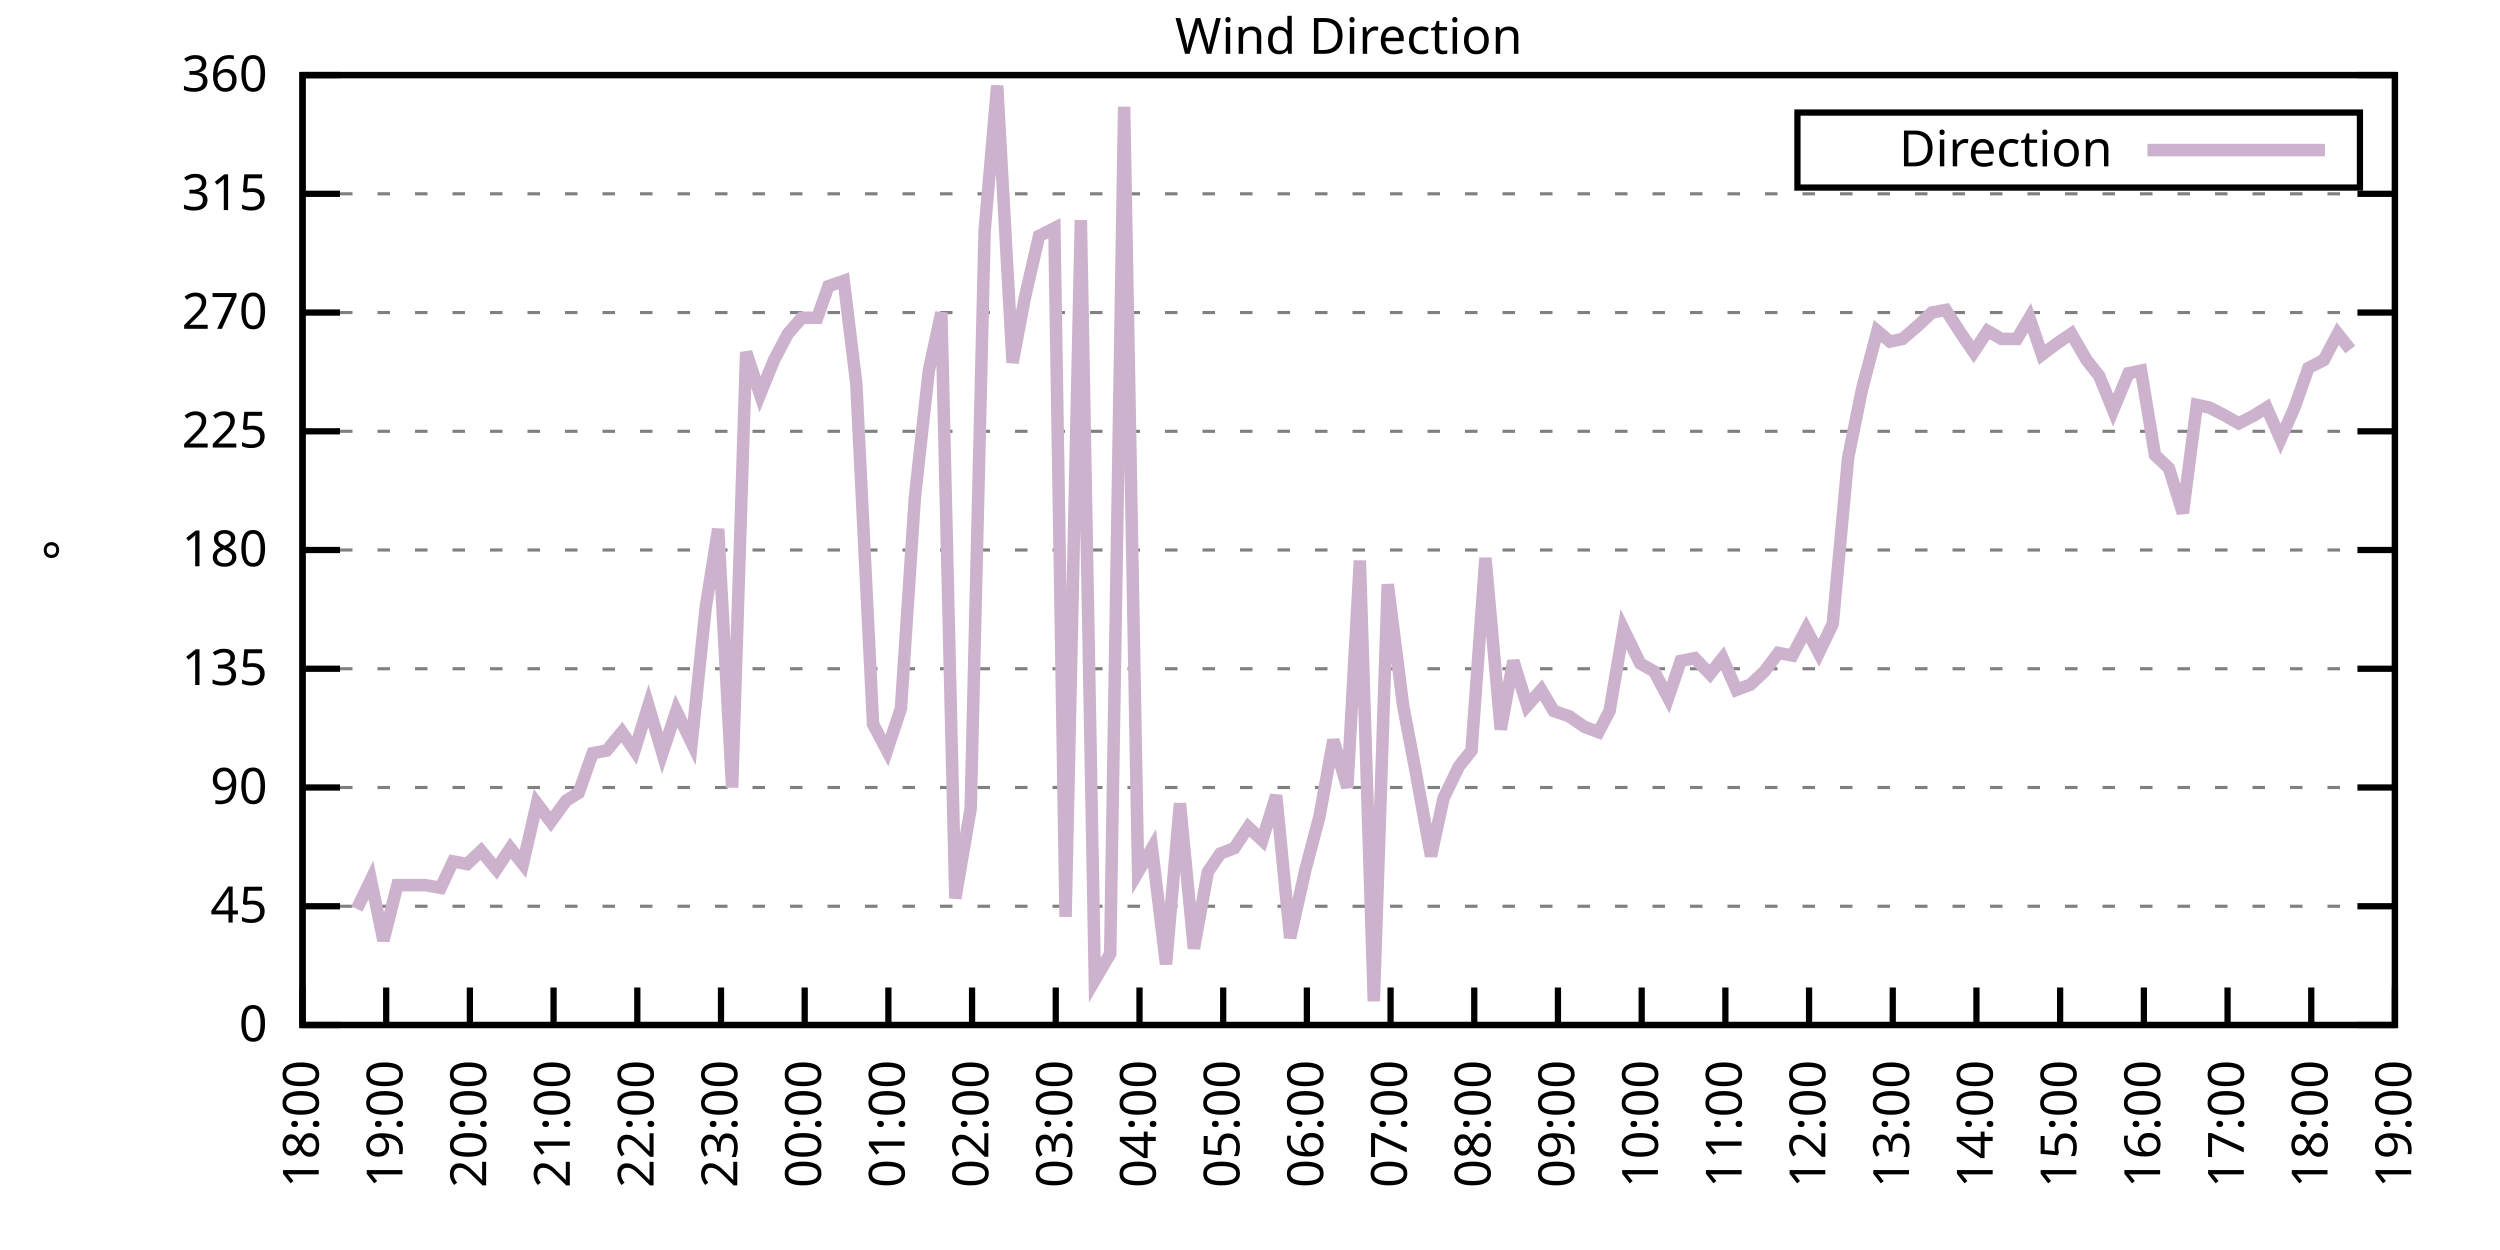
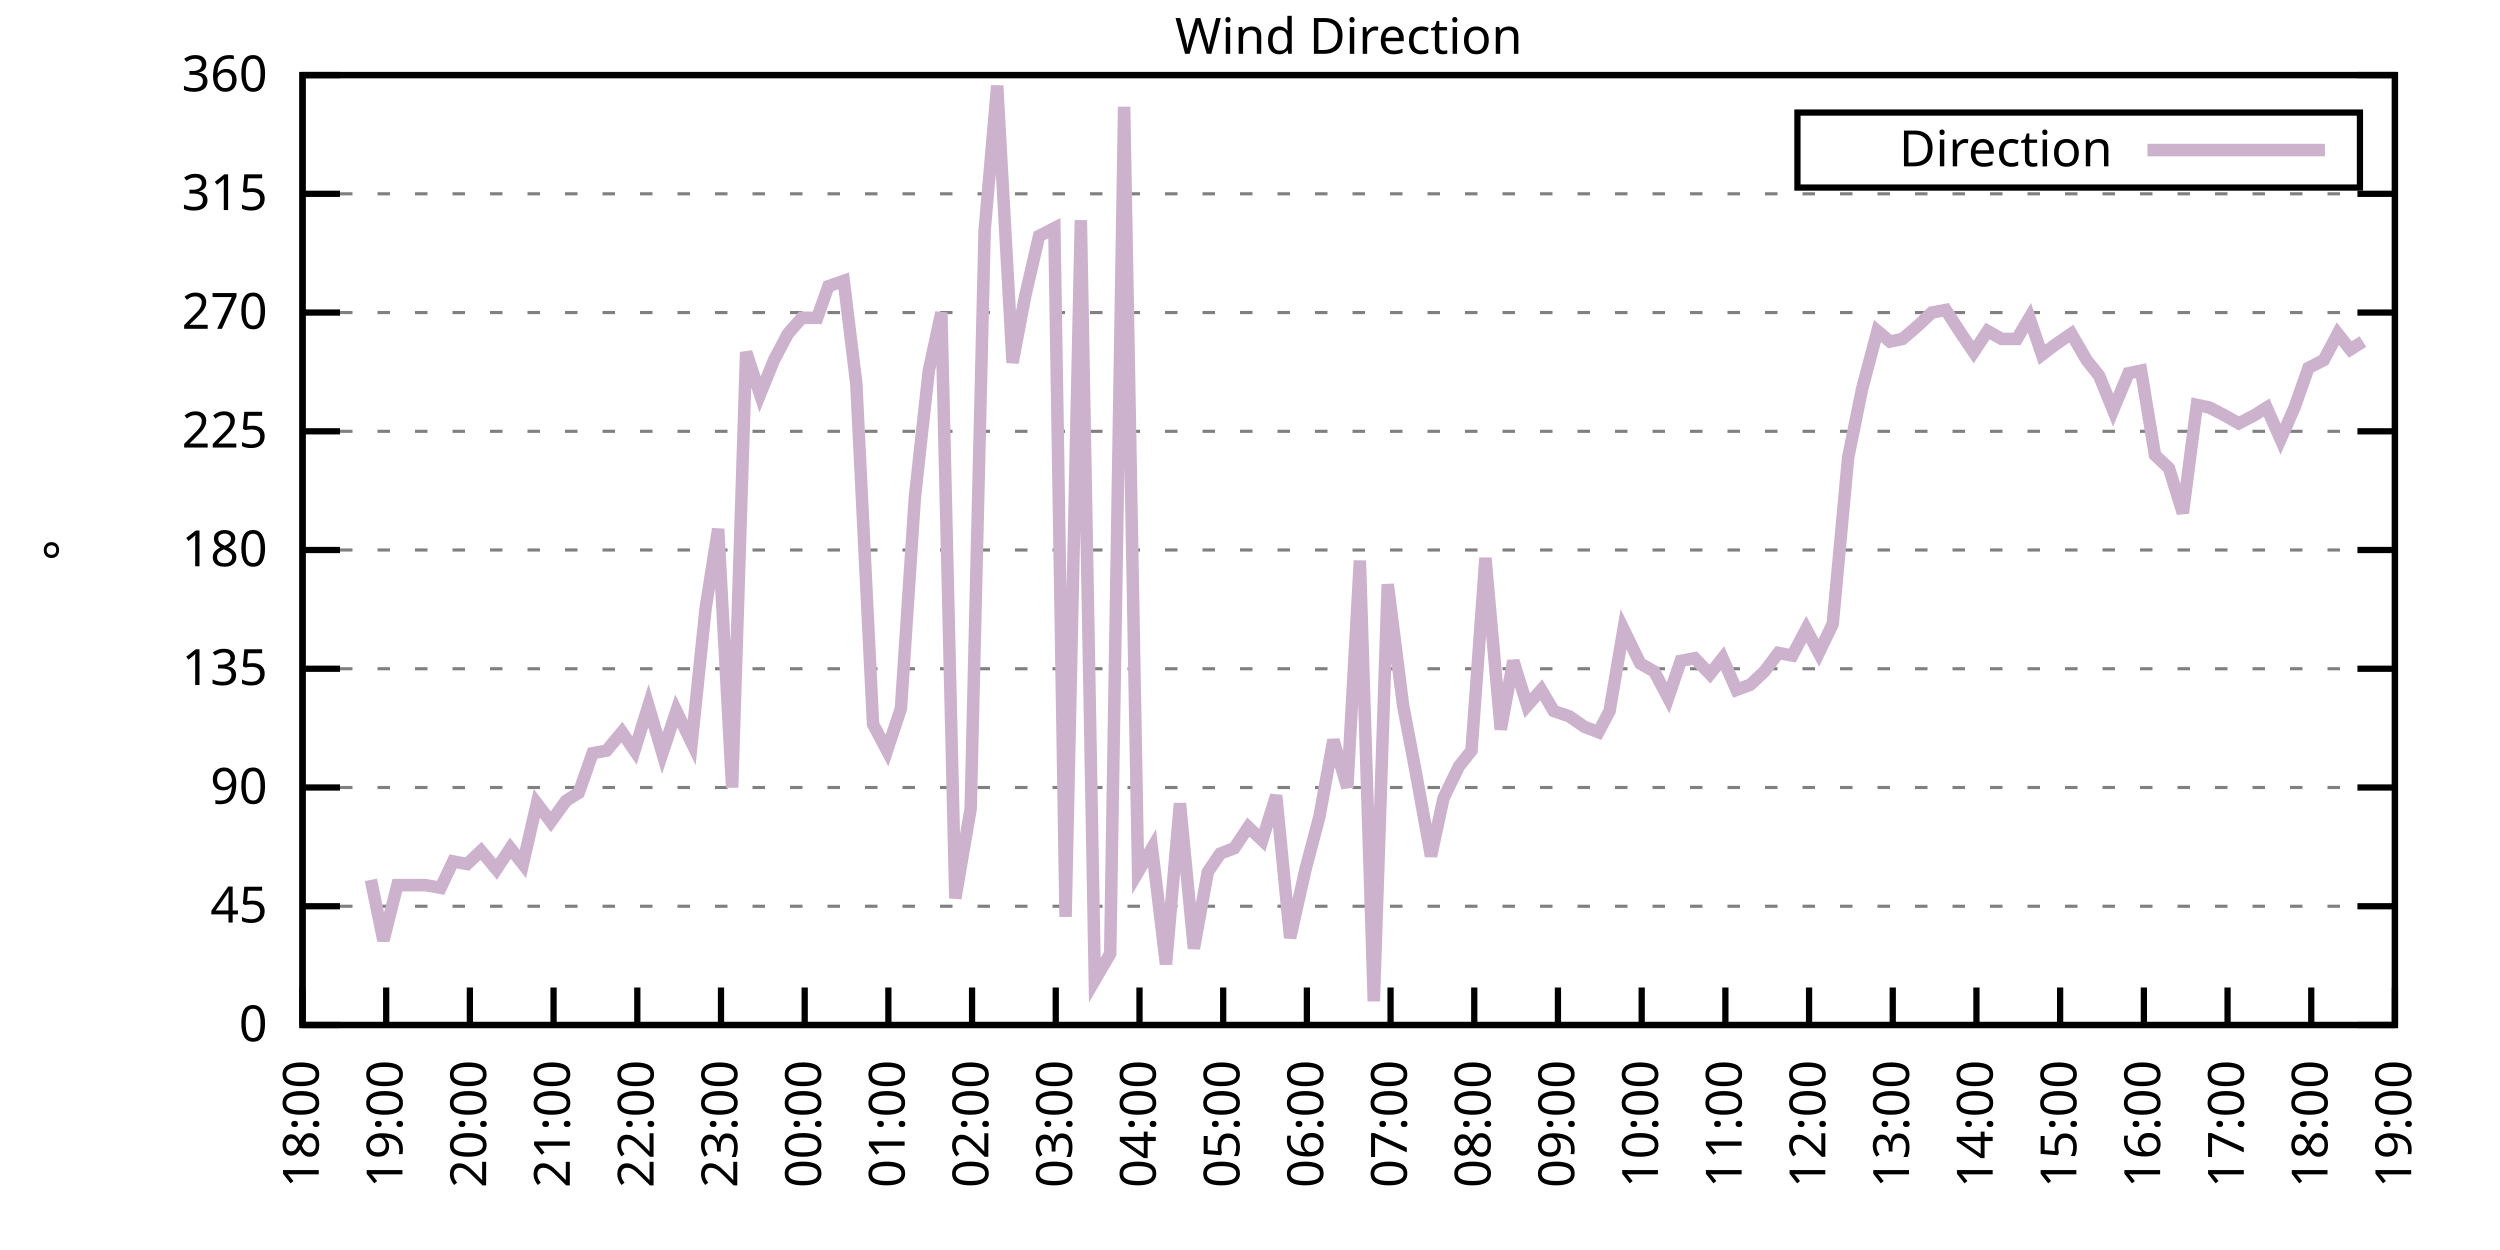
<svg xmlns="http://www.w3.org/2000/svg" xmlns:xlink="http://www.w3.org/1999/xlink" width="400" height="200" viewBox="0 0 400 200">
  <g id="gnuplot_canvas">
    <rect x="0" y="0" width="400" height="200" fill="none" />
    <defs>
      <circle id="gpDot" r="0.5" stroke-width="0.5" stroke="currentColor" />
      <path id="gpPt0" stroke-width="0.333" stroke="currentColor" d="M-1,0 h2 M0,-1 v2" />
      <path id="gpPt1" stroke-width="0.333" stroke="currentColor" d="M-1,-1 L1,1 M1,-1 L-1,1" />
      <path id="gpPt2" stroke-width="0.333" stroke="currentColor" d="M-1,0 L1,0 M0,-1 L0,1 M-1,-1 L1,1 M-1,1 L1,-1" />
      <rect id="gpPt3" stroke-width="0.333" stroke="currentColor" x="-1" y="-1" width="2" height="2" />
      <rect id="gpPt4" stroke-width="0.333" stroke="currentColor" fill="currentColor" x="-1" y="-1" width="2" height="2" />
      <circle id="gpPt5" stroke-width="0.333" stroke="currentColor" cx="0" cy="0" r="1" />
      <use xlink:href="#gpPt5" id="gpPt6" fill="currentColor" stroke="none" />
      <path id="gpPt7" stroke-width="0.333" stroke="currentColor" d="M0,-1.33 L-1.33,0.67 L1.33,0.67 z" />
      <use xlink:href="#gpPt7" id="gpPt8" fill="currentColor" stroke="none" />
      <use xlink:href="#gpPt7" id="gpPt9" stroke="currentColor" transform="rotate(180)" />
      <use xlink:href="#gpPt9" id="gpPt10" fill="currentColor" stroke="none" />
      <use xlink:href="#gpPt3" id="gpPt11" stroke="currentColor" transform="rotate(45)" />
      <use xlink:href="#gpPt11" id="gpPt12" fill="currentColor" stroke="none" />
      <path id="gpPt13" stroke-width="0.333" stroke="currentColor" d="M0,1.330 L1.265,0.411 L0.782,-1.067 L-0.782,-1.076 L-1.265,0.411 z" />
      <use xlink:href="#gpPt13" id="gpPt14" fill="currentColor" stroke="none" />
      <filter id="textbox" filterUnits="objectBoundingBox" x="0" y="0" height="1" width="1">
        <feFlood flood-color="white" flood-opacity="1" result="bgnd" />
        <feComposite in="SourceGraphic" in2="bgnd" operator="atop" />
      </filter>
      <filter id="greybox" filterUnits="objectBoundingBox" x="0" y="0" height="1" width="1">
        <feFlood flood-color="lightgrey" flood-opacity="1" result="grey" />
        <feComposite in="SourceGraphic" in2="grey" operator="atop" />
      </filter>
    </defs>
    <g fill="none" color="white" stroke="currentColor" stroke-width="1.00" stroke-linecap="butt" stroke-linejoin="miter">
</g>
    <g fill="none" color="black" stroke="currentColor" stroke-width="1.00" stroke-linecap="butt" stroke-linejoin="miter">
      <g stroke="none" shape-rendering="crispEdges">
        <polygon fill="rgb(255, 255, 255)" points="48.40,164.00 383.18,164.00 383.18,12.02 48.40,12.02 " />
      </g>
    </g>
    <g fill="none" color="black" stroke="currentColor" stroke-width="1.00" stroke-linecap="butt" stroke-linejoin="miter">
</g>
    <g fill="none" color="black" stroke="black" stroke-width="0.50" stroke-linecap="butt" stroke-linejoin="miter">
</g>
    <g fill="none" color="gray" stroke="currentColor" stroke-width="0.50" stroke-linecap="butt" stroke-linejoin="miter">
      <path stroke="gray" stroke-dasharray="2,4" class="gridline" d="M48.40,164.00 L383.19,164.00  " />
    </g>
    <g fill="none" color="gray" stroke="gray" stroke-width="1.00" stroke-linecap="butt" stroke-linejoin="miter">
</g>
    <g fill="none" color="black" stroke="currentColor" stroke-width="1.00" stroke-linecap="butt" stroke-linejoin="miter">
      <path stroke="black" d="M48.40,164.00 L54.40,164.00 M383.19,164.00 L377.19,164.00  " />
      <g transform="translate(42.80,166.60)" stroke="none" fill="black" font-family="Sans" font-size="8.00" text-anchor="end">
        <text>
          <tspan font-family="Sans"> 0</tspan>
        </text>
      </g>
    </g>
    <g fill="none" color="black" stroke="currentColor" stroke-width="1.00" stroke-linecap="butt" stroke-linejoin="miter">
</g>
    <g fill="none" color="black" stroke="black" stroke-width="0.50" stroke-linecap="butt" stroke-linejoin="miter">
</g>
    <g fill="none" color="gray" stroke="currentColor" stroke-width="0.50" stroke-linecap="butt" stroke-linejoin="miter">
      <path stroke="gray" stroke-dasharray="2,4" class="gridline" d="M48.40,145.00 L383.19,145.00  " />
    </g>
    <g fill="none" color="gray" stroke="gray" stroke-width="1.00" stroke-linecap="butt" stroke-linejoin="miter">
</g>
    <g fill="none" color="black" stroke="currentColor" stroke-width="1.00" stroke-linecap="butt" stroke-linejoin="miter">
      <path stroke="black" d="M48.40,145.00 L54.40,145.00 M383.19,145.00 L377.19,145.00  " />
      <g transform="translate(42.80,147.60)" stroke="none" fill="black" font-family="Sans" font-size="8.00" text-anchor="end">
        <text>
          <tspan font-family="Sans"> 45</tspan>
        </text>
      </g>
    </g>
    <g fill="none" color="black" stroke="currentColor" stroke-width="1.00" stroke-linecap="butt" stroke-linejoin="miter">
</g>
    <g fill="none" color="black" stroke="black" stroke-width="0.50" stroke-linecap="butt" stroke-linejoin="miter">
</g>
    <g fill="none" color="gray" stroke="currentColor" stroke-width="0.50" stroke-linecap="butt" stroke-linejoin="miter">
      <path stroke="gray" stroke-dasharray="2,4" class="gridline" d="M48.40,126.00 L383.19,126.00  " />
    </g>
    <g fill="none" color="gray" stroke="gray" stroke-width="1.00" stroke-linecap="butt" stroke-linejoin="miter">
</g>
    <g fill="none" color="black" stroke="currentColor" stroke-width="1.00" stroke-linecap="butt" stroke-linejoin="miter">
      <path stroke="black" d="M48.40,126.00 L54.40,126.00 M383.19,126.00 L377.19,126.00  " />
      <g transform="translate(42.80,128.60)" stroke="none" fill="black" font-family="Sans" font-size="8.00" text-anchor="end">
        <text>
          <tspan font-family="Sans"> 90</tspan>
        </text>
      </g>
    </g>
    <g fill="none" color="black" stroke="currentColor" stroke-width="1.00" stroke-linecap="butt" stroke-linejoin="miter">
</g>
    <g fill="none" color="black" stroke="black" stroke-width="0.50" stroke-linecap="butt" stroke-linejoin="miter">
</g>
    <g fill="none" color="gray" stroke="currentColor" stroke-width="0.50" stroke-linecap="butt" stroke-linejoin="miter">
      <path stroke="gray" stroke-dasharray="2,4" class="gridline" d="M48.40,107.00 L383.19,107.00  " />
    </g>
    <g fill="none" color="gray" stroke="gray" stroke-width="1.00" stroke-linecap="butt" stroke-linejoin="miter">
</g>
    <g fill="none" color="black" stroke="currentColor" stroke-width="1.00" stroke-linecap="butt" stroke-linejoin="miter">
      <path stroke="black" d="M48.40,107.00 L54.40,107.00 M383.19,107.00 L377.19,107.00  " />
      <g transform="translate(42.80,109.60)" stroke="none" fill="black" font-family="Sans" font-size="8.00" text-anchor="end">
        <text>
          <tspan font-family="Sans"> 135</tspan>
        </text>
      </g>
    </g>
    <g fill="none" color="black" stroke="currentColor" stroke-width="1.00" stroke-linecap="butt" stroke-linejoin="miter">
</g>
    <g fill="none" color="black" stroke="black" stroke-width="0.50" stroke-linecap="butt" stroke-linejoin="miter">
</g>
    <g fill="none" color="gray" stroke="currentColor" stroke-width="0.50" stroke-linecap="butt" stroke-linejoin="miter">
      <path stroke="gray" stroke-dasharray="2,4" class="gridline" d="M48.40,88.00 L383.19,88.00  " />
    </g>
    <g fill="none" color="gray" stroke="gray" stroke-width="1.00" stroke-linecap="butt" stroke-linejoin="miter">
</g>
    <g fill="none" color="black" stroke="currentColor" stroke-width="1.00" stroke-linecap="butt" stroke-linejoin="miter">
      <path stroke="black" d="M48.40,88.00 L54.40,88.00 M383.19,88.00 L377.19,88.00  " />
      <g transform="translate(42.80,90.60)" stroke="none" fill="black" font-family="Sans" font-size="8.00" text-anchor="end">
        <text>
          <tspan font-family="Sans"> 180</tspan>
        </text>
      </g>
    </g>
    <g fill="none" color="black" stroke="currentColor" stroke-width="1.00" stroke-linecap="butt" stroke-linejoin="miter">
</g>
    <g fill="none" color="black" stroke="black" stroke-width="0.50" stroke-linecap="butt" stroke-linejoin="miter">
</g>
    <g fill="none" color="gray" stroke="currentColor" stroke-width="0.50" stroke-linecap="butt" stroke-linejoin="miter">
      <path stroke="gray" stroke-dasharray="2,4" class="gridline" d="M48.40,69.01 L383.19,69.01  " />
    </g>
    <g fill="none" color="gray" stroke="gray" stroke-width="1.00" stroke-linecap="butt" stroke-linejoin="miter">
</g>
    <g fill="none" color="black" stroke="currentColor" stroke-width="1.00" stroke-linecap="butt" stroke-linejoin="miter">
      <path stroke="black" d="M48.40,69.01 L54.40,69.01 M383.19,69.01 L377.19,69.01  " />
      <g transform="translate(42.80,71.61)" stroke="none" fill="black" font-family="Sans" font-size="8.00" text-anchor="end">
        <text>
          <tspan font-family="Sans"> 225</tspan>
        </text>
      </g>
    </g>
    <g fill="none" color="black" stroke="currentColor" stroke-width="1.00" stroke-linecap="butt" stroke-linejoin="miter">
</g>
    <g fill="none" color="black" stroke="black" stroke-width="0.50" stroke-linecap="butt" stroke-linejoin="miter">
</g>
    <g fill="none" color="gray" stroke="currentColor" stroke-width="0.50" stroke-linecap="butt" stroke-linejoin="miter">
      <path stroke="gray" stroke-dasharray="2,4" class="gridline" d="M48.40,50.01 L383.19,50.01  " />
    </g>
    <g fill="none" color="gray" stroke="gray" stroke-width="1.00" stroke-linecap="butt" stroke-linejoin="miter">
</g>
    <g fill="none" color="black" stroke="currentColor" stroke-width="1.00" stroke-linecap="butt" stroke-linejoin="miter">
      <path stroke="black" d="M48.40,50.01 L54.40,50.01 M383.19,50.01 L377.19,50.01  " />
      <g transform="translate(42.80,52.61)" stroke="none" fill="black" font-family="Sans" font-size="8.00" text-anchor="end">
        <text>
          <tspan font-family="Sans"> 270</tspan>
        </text>
      </g>
    </g>
    <g fill="none" color="black" stroke="currentColor" stroke-width="1.00" stroke-linecap="butt" stroke-linejoin="miter">
</g>
    <g fill="none" color="black" stroke="black" stroke-width="0.50" stroke-linecap="butt" stroke-linejoin="miter">
</g>
    <g fill="none" color="gray" stroke="currentColor" stroke-width="0.50" stroke-linecap="butt" stroke-linejoin="miter">
      <path stroke="gray" stroke-dasharray="2,4" class="gridline" d="M48.40,31.01 L383.19,31.01  " />
    </g>
    <g fill="none" color="gray" stroke="gray" stroke-width="1.00" stroke-linecap="butt" stroke-linejoin="miter">
</g>
    <g fill="none" color="black" stroke="currentColor" stroke-width="1.00" stroke-linecap="butt" stroke-linejoin="miter">
      <path stroke="black" d="M48.40,31.01 L54.40,31.01 M383.19,31.01 L377.19,31.01  " />
      <g transform="translate(42.80,33.61)" stroke="none" fill="black" font-family="Sans" font-size="8.00" text-anchor="end">
        <text>
          <tspan font-family="Sans"> 315</tspan>
        </text>
      </g>
    </g>
    <g fill="none" color="black" stroke="currentColor" stroke-width="1.00" stroke-linecap="butt" stroke-linejoin="miter">
</g>
    <g fill="none" color="black" stroke="black" stroke-width="0.50" stroke-linecap="butt" stroke-linejoin="miter">
</g>
    <g fill="none" color="gray" stroke="currentColor" stroke-width="0.50" stroke-linecap="butt" stroke-linejoin="miter">
      <path stroke="gray" stroke-dasharray="2,4" class="gridline" d="M48.40,12.01 L383.19,12.01  " />
    </g>
    <g fill="none" color="gray" stroke="gray" stroke-width="1.00" stroke-linecap="butt" stroke-linejoin="miter">
</g>
    <g fill="none" color="black" stroke="currentColor" stroke-width="1.00" stroke-linecap="butt" stroke-linejoin="miter">
      <path stroke="black" d="M48.40,12.01 L54.40,12.01 M383.19,12.01 L377.19,12.01  " />
      <g transform="translate(42.80,14.61)" stroke="none" fill="black" font-family="Sans" font-size="8.00" text-anchor="end">
        <text>
          <tspan font-family="Sans"> 360</tspan>
        </text>
      </g>
    </g>
    <g fill="none" color="black" stroke="currentColor" stroke-width="1.00" stroke-linecap="butt" stroke-linejoin="miter">
      <path stroke="black" d="M48.40,164.00 L48.40,158.00  " />
      <g transform="translate(51.00,169.60) rotate(270.00)" stroke="none" fill="black" font-family="Sans" font-size="8.00" text-anchor="end">
        <text>
          <tspan font-family="Sans">18:00</tspan>
        </text>
      </g>
    </g>
    <g fill="none" color="black" stroke="currentColor" stroke-width="1.00" stroke-linecap="butt" stroke-linejoin="miter">
      <path stroke="black" d="M61.79,164.00 L61.79,158.00  " />
      <g transform="translate(64.39,169.60) rotate(270.00)" stroke="none" fill="black" font-family="Sans" font-size="8.00" text-anchor="end">
        <text>
          <tspan font-family="Sans">19:00</tspan>
        </text>
      </g>
    </g>
    <g fill="none" color="black" stroke="currentColor" stroke-width="1.00" stroke-linecap="butt" stroke-linejoin="miter">
      <path stroke="black" d="M75.18,164.00 L75.18,158.00  " />
      <g transform="translate(77.78,169.60) rotate(270.00)" stroke="none" fill="black" font-family="Sans" font-size="8.00" text-anchor="end">
        <text>
          <tspan font-family="Sans">20:00</tspan>
        </text>
      </g>
    </g>
    <g fill="none" color="black" stroke="currentColor" stroke-width="1.00" stroke-linecap="butt" stroke-linejoin="miter">
      <path stroke="black" d="M88.57,164.00 L88.57,158.00  " />
      <g transform="translate(91.17,169.60) rotate(270.00)" stroke="none" fill="black" font-family="Sans" font-size="8.00" text-anchor="end">
        <text>
          <tspan font-family="Sans">21:00</tspan>
        </text>
      </g>
    </g>
    <g fill="none" color="black" stroke="currentColor" stroke-width="1.00" stroke-linecap="butt" stroke-linejoin="miter">
      <path stroke="black" d="M101.97,164.00 L101.97,158.00  " />
      <g transform="translate(104.57,169.60) rotate(270.00)" stroke="none" fill="black" font-family="Sans" font-size="8.00" text-anchor="end">
        <text>
          <tspan font-family="Sans">22:00</tspan>
        </text>
      </g>
    </g>
    <g fill="none" color="black" stroke="currentColor" stroke-width="1.00" stroke-linecap="butt" stroke-linejoin="miter">
      <path stroke="black" d="M115.36,164.00 L115.36,158.00  " />
      <g transform="translate(117.96,169.60) rotate(270.00)" stroke="none" fill="black" font-family="Sans" font-size="8.00" text-anchor="end">
        <text>
          <tspan font-family="Sans">23:00</tspan>
        </text>
      </g>
    </g>
    <g fill="none" color="black" stroke="currentColor" stroke-width="1.00" stroke-linecap="butt" stroke-linejoin="miter">
      <path stroke="black" d="M128.75,164.00 L128.75,158.00  " />
      <g transform="translate(131.35,169.60) rotate(270.00)" stroke="none" fill="black" font-family="Sans" font-size="8.00" text-anchor="end">
        <text>
          <tspan font-family="Sans">00:00</tspan>
        </text>
      </g>
    </g>
    <g fill="none" color="black" stroke="currentColor" stroke-width="1.00" stroke-linecap="butt" stroke-linejoin="miter">
      <path stroke="black" d="M142.14,164.00 L142.14,158.00  " />
      <g transform="translate(144.74,169.60) rotate(270.00)" stroke="none" fill="black" font-family="Sans" font-size="8.00" text-anchor="end">
        <text>
          <tspan font-family="Sans">01:00</tspan>
        </text>
      </g>
    </g>
    <g fill="none" color="black" stroke="currentColor" stroke-width="1.00" stroke-linecap="butt" stroke-linejoin="miter">
      <path stroke="black" d="M155.53,164.00 L155.53,158.00  " />
      <g transform="translate(158.13,169.60) rotate(270.00)" stroke="none" fill="black" font-family="Sans" font-size="8.00" text-anchor="end">
        <text>
          <tspan font-family="Sans">02:00</tspan>
        </text>
      </g>
    </g>
    <g fill="none" color="black" stroke="currentColor" stroke-width="1.00" stroke-linecap="butt" stroke-linejoin="miter">
      <path stroke="black" d="M168.92,164.00 L168.92,158.00  " />
      <g transform="translate(171.52,169.60) rotate(270.00)" stroke="none" fill="black" font-family="Sans" font-size="8.00" text-anchor="end">
        <text>
          <tspan font-family="Sans">03:00</tspan>
        </text>
      </g>
    </g>
    <g fill="none" color="black" stroke="currentColor" stroke-width="1.00" stroke-linecap="butt" stroke-linejoin="miter">
      <path stroke="black" d="M182.32,164.00 L182.32,158.00  " />
      <g transform="translate(184.92,169.60) rotate(270.00)" stroke="none" fill="black" font-family="Sans" font-size="8.00" text-anchor="end">
        <text>
          <tspan font-family="Sans">04:00</tspan>
        </text>
      </g>
    </g>
    <g fill="none" color="black" stroke="currentColor" stroke-width="1.00" stroke-linecap="butt" stroke-linejoin="miter">
      <path stroke="black" d="M195.71,164.00 L195.71,158.00  " />
      <g transform="translate(198.31,169.60) rotate(270.00)" stroke="none" fill="black" font-family="Sans" font-size="8.00" text-anchor="end">
        <text>
          <tspan font-family="Sans">05:00</tspan>
        </text>
      </g>
    </g>
    <g fill="none" color="black" stroke="currentColor" stroke-width="1.00" stroke-linecap="butt" stroke-linejoin="miter">
      <path stroke="black" d="M209.10,164.00 L209.10,158.00  " />
      <g transform="translate(211.70,169.60) rotate(270.00)" stroke="none" fill="black" font-family="Sans" font-size="8.00" text-anchor="end">
        <text>
          <tspan font-family="Sans">06:00</tspan>
        </text>
      </g>
    </g>
    <g fill="none" color="black" stroke="currentColor" stroke-width="1.00" stroke-linecap="butt" stroke-linejoin="miter">
      <path stroke="black" d="M222.49,164.00 L222.49,158.00  " />
      <g transform="translate(225.09,169.60) rotate(270.00)" stroke="none" fill="black" font-family="Sans" font-size="8.00" text-anchor="end">
        <text>
          <tspan font-family="Sans">07:00</tspan>
        </text>
      </g>
    </g>
    <g fill="none" color="black" stroke="currentColor" stroke-width="1.00" stroke-linecap="butt" stroke-linejoin="miter">
      <path stroke="black" d="M235.88,164.00 L235.88,158.00  " />
      <g transform="translate(238.48,169.60) rotate(270.00)" stroke="none" fill="black" font-family="Sans" font-size="8.00" text-anchor="end">
        <text>
          <tspan font-family="Sans">08:00</tspan>
        </text>
      </g>
    </g>
    <g fill="none" color="black" stroke="currentColor" stroke-width="1.00" stroke-linecap="butt" stroke-linejoin="miter">
      <path stroke="black" d="M249.27,164.00 L249.27,158.00  " />
      <g transform="translate(251.87,169.60) rotate(270.00)" stroke="none" fill="black" font-family="Sans" font-size="8.00" text-anchor="end">
        <text>
          <tspan font-family="Sans">09:00</tspan>
        </text>
      </g>
    </g>
    <g fill="none" color="black" stroke="currentColor" stroke-width="1.00" stroke-linecap="butt" stroke-linejoin="miter">
      <path stroke="black" d="M262.67,164.00 L262.67,158.00  " />
      <g transform="translate(265.27,169.60) rotate(270.00)" stroke="none" fill="black" font-family="Sans" font-size="8.00" text-anchor="end">
        <text>
          <tspan font-family="Sans">10:00</tspan>
        </text>
      </g>
    </g>
    <g fill="none" color="black" stroke="currentColor" stroke-width="1.00" stroke-linecap="butt" stroke-linejoin="miter">
      <path stroke="black" d="M276.06,164.00 L276.06,158.00  " />
      <g transform="translate(278.66,169.60) rotate(270.00)" stroke="none" fill="black" font-family="Sans" font-size="8.00" text-anchor="end">
        <text>
          <tspan font-family="Sans">11:00</tspan>
        </text>
      </g>
    </g>
    <g fill="none" color="black" stroke="currentColor" stroke-width="1.00" stroke-linecap="butt" stroke-linejoin="miter">
      <path stroke="black" d="M289.45,164.00 L289.45,158.00  " />
      <g transform="translate(292.05,169.60) rotate(270.00)" stroke="none" fill="black" font-family="Sans" font-size="8.00" text-anchor="end">
        <text>
          <tspan font-family="Sans">12:00</tspan>
        </text>
      </g>
    </g>
    <g fill="none" color="black" stroke="currentColor" stroke-width="1.00" stroke-linecap="butt" stroke-linejoin="miter">
      <path stroke="black" d="M302.84,164.00 L302.84,158.00  " />
      <g transform="translate(305.44,169.60) rotate(270.00)" stroke="none" fill="black" font-family="Sans" font-size="8.00" text-anchor="end">
        <text>
          <tspan font-family="Sans">13:00</tspan>
        </text>
      </g>
    </g>
    <g fill="none" color="black" stroke="currentColor" stroke-width="1.00" stroke-linecap="butt" stroke-linejoin="miter">
      <path stroke="black" d="M316.23,164.00 L316.23,158.00  " />
      <g transform="translate(318.83,169.60) rotate(270.00)" stroke="none" fill="black" font-family="Sans" font-size="8.00" text-anchor="end">
        <text>
          <tspan font-family="Sans">14:00</tspan>
        </text>
      </g>
    </g>
    <g fill="none" color="black" stroke="currentColor" stroke-width="1.00" stroke-linecap="butt" stroke-linejoin="miter">
      <path stroke="black" d="M329.62,164.00 L329.62,158.00  " />
      <g transform="translate(332.22,169.60) rotate(270.00)" stroke="none" fill="black" font-family="Sans" font-size="8.00" text-anchor="end">
        <text>
          <tspan font-family="Sans">15:00</tspan>
        </text>
      </g>
    </g>
    <g fill="none" color="black" stroke="currentColor" stroke-width="1.00" stroke-linecap="butt" stroke-linejoin="miter">
      <path stroke="black" d="M343.02,164.00 L343.02,158.00  " />
      <g transform="translate(345.62,169.60) rotate(270.00)" stroke="none" fill="black" font-family="Sans" font-size="8.00" text-anchor="end">
        <text>
          <tspan font-family="Sans">16:00</tspan>
        </text>
      </g>
    </g>
    <g fill="none" color="black" stroke="currentColor" stroke-width="1.00" stroke-linecap="butt" stroke-linejoin="miter">
      <path stroke="black" d="M356.41,164.00 L356.41,158.00  " />
      <g transform="translate(359.01,169.60) rotate(270.00)" stroke="none" fill="black" font-family="Sans" font-size="8.00" text-anchor="end">
        <text>
          <tspan font-family="Sans">17:00</tspan>
        </text>
      </g>
    </g>
    <g fill="none" color="black" stroke="currentColor" stroke-width="1.00" stroke-linecap="butt" stroke-linejoin="miter">
      <path stroke="black" d="M369.80,164.00 L369.80,158.00  " />
      <g transform="translate(372.40,169.60) rotate(270.00)" stroke="none" fill="black" font-family="Sans" font-size="8.00" text-anchor="end">
        <text>
          <tspan font-family="Sans">18:00</tspan>
        </text>
      </g>
    </g>
    <g fill="none" color="black" stroke="currentColor" stroke-width="1.00" stroke-linecap="butt" stroke-linejoin="miter">
      <path stroke="black" d="M383.19,164.00 L383.19,158.00  " />
      <g transform="translate(385.79,169.60) rotate(270.00)" stroke="none" fill="black" font-family="Sans" font-size="8.00" text-anchor="end">
        <text>
          <tspan font-family="Sans">19:00</tspan>
        </text>
      </g>
    </g>
    <g fill="none" color="black" stroke="currentColor" stroke-width="1.00" stroke-linecap="butt" stroke-linejoin="miter">
</g>
    <g fill="none" color="black" stroke="currentColor" stroke-width="1.00" stroke-linecap="butt" stroke-linejoin="miter">
      <path stroke="black" d="M48.40,12.01 L48.40,164.00 L383.19,164.00 L383.19,12.01 L48.40,12.01 Z  " />
    </g>
    <g fill="none" color="black" stroke="currentColor" stroke-width="1.00" stroke-linecap="butt" stroke-linejoin="miter">
</g>
    <g fill="none" color="black" stroke="currentColor" stroke-width="1.00" stroke-linecap="butt" stroke-linejoin="miter">
      <path stroke="black" d="M287.59,30.01 L287.59,18.01 L377.59,18.01 L377.59,30.01 L287.59,30.01 Z  " />
    </g>
    <g id="Wind_direction_plot_1">
      <g fill="none" color="white" stroke="black" stroke-width="2.00" stroke-linecap="butt" stroke-linejoin="miter">
</g>
      <g fill="none" color="black" stroke="currentColor" stroke-width="2.00" stroke-linecap="butt" stroke-linejoin="miter">
        <g transform="translate(337.99,26.61)" stroke="none" fill="black" font-family="Sans" font-size="8.00" text-anchor="end">
          <text>
            <tspan font-family="Sans">Direction</tspan>
          </text>
        </g>
      </g>
      <g fill="none" color="black" stroke="currentColor" stroke-width="2.00" stroke-linecap="butt" stroke-linejoin="miter">
-         <path stroke="rgb(204, 178, 204)" d="M343.59,24.01 L371.99,24.01 M57.10,145.42 L59.34,140.78 L61.35,150.49 L63.58,141.62 L65.81,141.62 L68.04,141.62   L70.50,142.05 L72.50,137.82 L74.74,138.25 L76.97,136.14 L79.42,139.09 L81.66,135.71 L83.66,138.25 L85.90,128.54   L88.13,131.49 L90.58,128.11 L92.59,126.85 L94.82,120.51 L97.06,120.09 L99.51,117.14 L101.52,120.09 L103.75,112.91   L105.98,120.51 L108.22,113.76 L110.67,118.83 L112.90,97.29 L114.91,84.63 L117.14,126.00 L119.38,56.34 L121.61,63.10   L123.84,57.61 L126.07,53.39 L128.30,50.85 L130.76,50.85 L132.54,45.79 L135.00,44.94 L137.01,61.41 L139.69,115.87   L141.92,120.09 L144.15,113.34 L146.38,79.56 L148.61,59.30 L150.62,50.01 L152.85,143.73 L155.31,129.38 L157.54,36.92   L159.55,13.70 L162.01,58.03 L164.01,47.47 L166.25,37.76 L168.70,36.50 L170.49,146.69 L172.94,35.23 L175.17,156.82   L177.63,152.60 L179.86,17.08 L182.09,139.51 L184.32,135.71 L186.56,154.29 L188.79,128.54 L191.02,151.76 L193.25,139.51   L195.26,136.56 L197.49,135.71 L199.73,132.34 L201.96,134.45 L204.19,127.27 L206.42,150.07 L208.88,139.09 L211.11,130.65   L213.34,118.40 L215.57,126.00 L217.58,89.69 L219.81,160.20 L222.04,93.49 L224.50,112.91 L226.51,123.47 L228.96,136.98   L230.97,127.69 L233.43,122.62 L235.44,120.09 L237.67,89.27 L240.12,116.71 L242.13,105.74 L244.36,112.91 L246.60,110.38   L248.60,113.76 L251.06,114.60 L253.51,116.29 L255.75,117.14 L257.53,113.76 L259.76,100.67 L262.44,106.16 L264.67,107.43   L266.91,111.65 L268.92,105.74 L271.15,105.31 L273.60,107.85 L275.61,105.31 L277.84,110.38 L280.07,109.54 L282.31,107.43   L284.54,104.47 L286.77,104.89 L289.00,100.67 L291.01,104.47 L293.24,99.83 L295.70,73.23 L297.93,62.25 L300.39,52.96   L302.39,54.65 L304.40,54.23 L306.86,52.12 L309.09,50.01 L311.32,49.59 L313.78,53.39 L315.79,56.34 L318.02,52.96   L320.25,54.23 L322.70,54.23 L324.71,50.85 L326.72,56.76 L328.95,55.07 L331.41,53.39 L333.86,57.61 L335.87,60.14   L338.10,65.63 L340.56,59.72 L342.57,59.30 L344.80,72.81 L347.03,74.92 L349.26,82.09 L351.50,64.78 L353.51,65.21   L355.96,66.47 L358.19,67.74 L360.65,66.47 L362.66,65.21 L364.89,70.27 L367.12,65.21 L369.35,58.87 L371.81,57.61   L374.04,53.39 L376.05,55.92  " />
+         <path stroke="rgb(204, 178, 204)" d="M343.59,24.01 L371.99,24.01 M59.34,140.78 L61.35,150.49 L63.58,141.62 L65.81,141.62 L68.04,141.62 L70.50,142.05   L72.50,137.82 L74.74,138.25 L76.97,136.14 L79.42,139.09 L81.66,135.71 L83.66,138.25 L85.90,128.54 L88.13,131.49   L90.58,128.11 L92.59,126.85 L94.82,120.51 L97.06,120.09 L99.51,117.14 L101.52,120.09 L103.75,112.91 L105.98,120.51   L108.22,113.76 L110.67,118.83 L112.90,97.29 L114.91,84.63 L117.14,126.00 L119.38,56.34 L121.61,63.10 L123.84,57.61   L126.07,53.39 L128.30,50.85 L130.76,50.85 L132.54,45.79 L135.00,44.94 L137.01,61.41 L139.69,115.87 L141.92,120.09   L144.15,113.34 L146.38,79.56 L148.61,59.30 L150.62,50.01 L152.85,143.73 L155.31,129.38 L157.54,36.92 L159.55,13.70   L162.01,58.03 L164.01,47.47 L166.25,37.76 L168.70,36.50 L170.49,146.69 L172.94,35.23 L175.17,156.82 L177.63,152.60   L179.86,17.08 L182.09,139.51 L184.32,135.71 L186.56,154.29 L188.79,128.54 L191.02,151.76 L193.25,139.51 L195.26,136.56   L197.49,135.71 L199.73,132.34 L201.96,134.45 L204.19,127.27 L206.42,150.07 L208.88,139.09 L211.11,130.65 L213.34,118.40   L215.57,126.00 L217.58,89.69 L219.81,160.20 L222.04,93.49 L224.50,112.91 L226.51,123.47 L228.96,136.98 L230.97,127.69   L233.43,122.62 L235.44,120.09 L237.67,89.27 L240.12,116.71 L242.13,105.74 L244.36,112.91 L246.60,110.38 L248.60,113.76   L251.06,114.60 L253.51,116.29 L255.75,117.14 L257.53,113.76 L259.76,100.67 L262.44,106.16 L264.67,107.43 L266.91,111.65   L268.92,105.74 L271.15,105.31 L273.60,107.85 L275.61,105.31 L277.84,110.38 L280.07,109.54 L282.31,107.43 L284.54,104.47   L286.77,104.89 L289.00,100.67 L291.01,104.47 L293.24,99.83 L295.70,73.23 L297.93,62.25 L300.39,52.96 L302.39,54.65   L304.40,54.23 L306.86,52.12 L309.09,50.01 L311.32,49.59 L313.78,53.39 L315.79,56.34 L318.02,52.96 L320.25,54.23   L322.70,54.23 L324.71,50.85 L326.72,56.76 L328.95,55.07 L331.41,53.39 L333.86,57.61 L335.87,60.14 L338.10,65.63   L340.56,59.72 L342.57,59.30 L344.80,72.81 L347.03,74.92 L349.26,82.09 L351.50,64.78 L353.51,65.21 L355.96,66.47   L358.19,67.74 L360.65,66.47 L362.66,65.21 L364.89,70.27 L367.12,65.21 L369.35,58.87 L371.81,57.61 L374.04,53.39   L376.05,55.92 L378.06,54.65  " />
      </g>
    </g>
    <g fill="none" color="black" stroke="currentColor" stroke-width="2.00" stroke-linecap="butt" stroke-linejoin="miter">
</g>
    <g fill="none" color="black" stroke="black" stroke-width="1.00" stroke-linecap="butt" stroke-linejoin="miter">
</g>
    <g fill="none" color="black" stroke="currentColor" stroke-width="1.00" stroke-linecap="butt" stroke-linejoin="miter">
      <path stroke="black" d="M48.40,12.01 L48.40,164.00 L383.19,164.00 L383.19,12.01 L48.40,12.01 Z  " />
      <g transform="translate(12.80,88.01) rotate(270.00)" stroke="none" fill="black" font-family="Sans" font-size="8.00" text-anchor="middle">
        <text>
          <tspan font-family="Sans">°</tspan>
        </text>
      </g>
    </g>
    <g fill="none" color="black" stroke="currentColor" stroke-width="1.00" stroke-linecap="butt" stroke-linejoin="miter">
</g>
    <g fill="none" color="black" stroke="currentColor" stroke-width="1.00" stroke-linecap="butt" stroke-linejoin="miter">
      <g transform="translate(215.79,8.61)" stroke="none" fill="black" font-family="Sans" font-size="8.00" text-anchor="middle">
        <text>
          <tspan font-family="Sans">Wind Direction</tspan>
        </text>
      </g>
    </g>
    <g fill="none" color="black" stroke="currentColor" stroke-width="1.00" stroke-linecap="butt" stroke-linejoin="miter">
</g>
  </g>
</svg>
